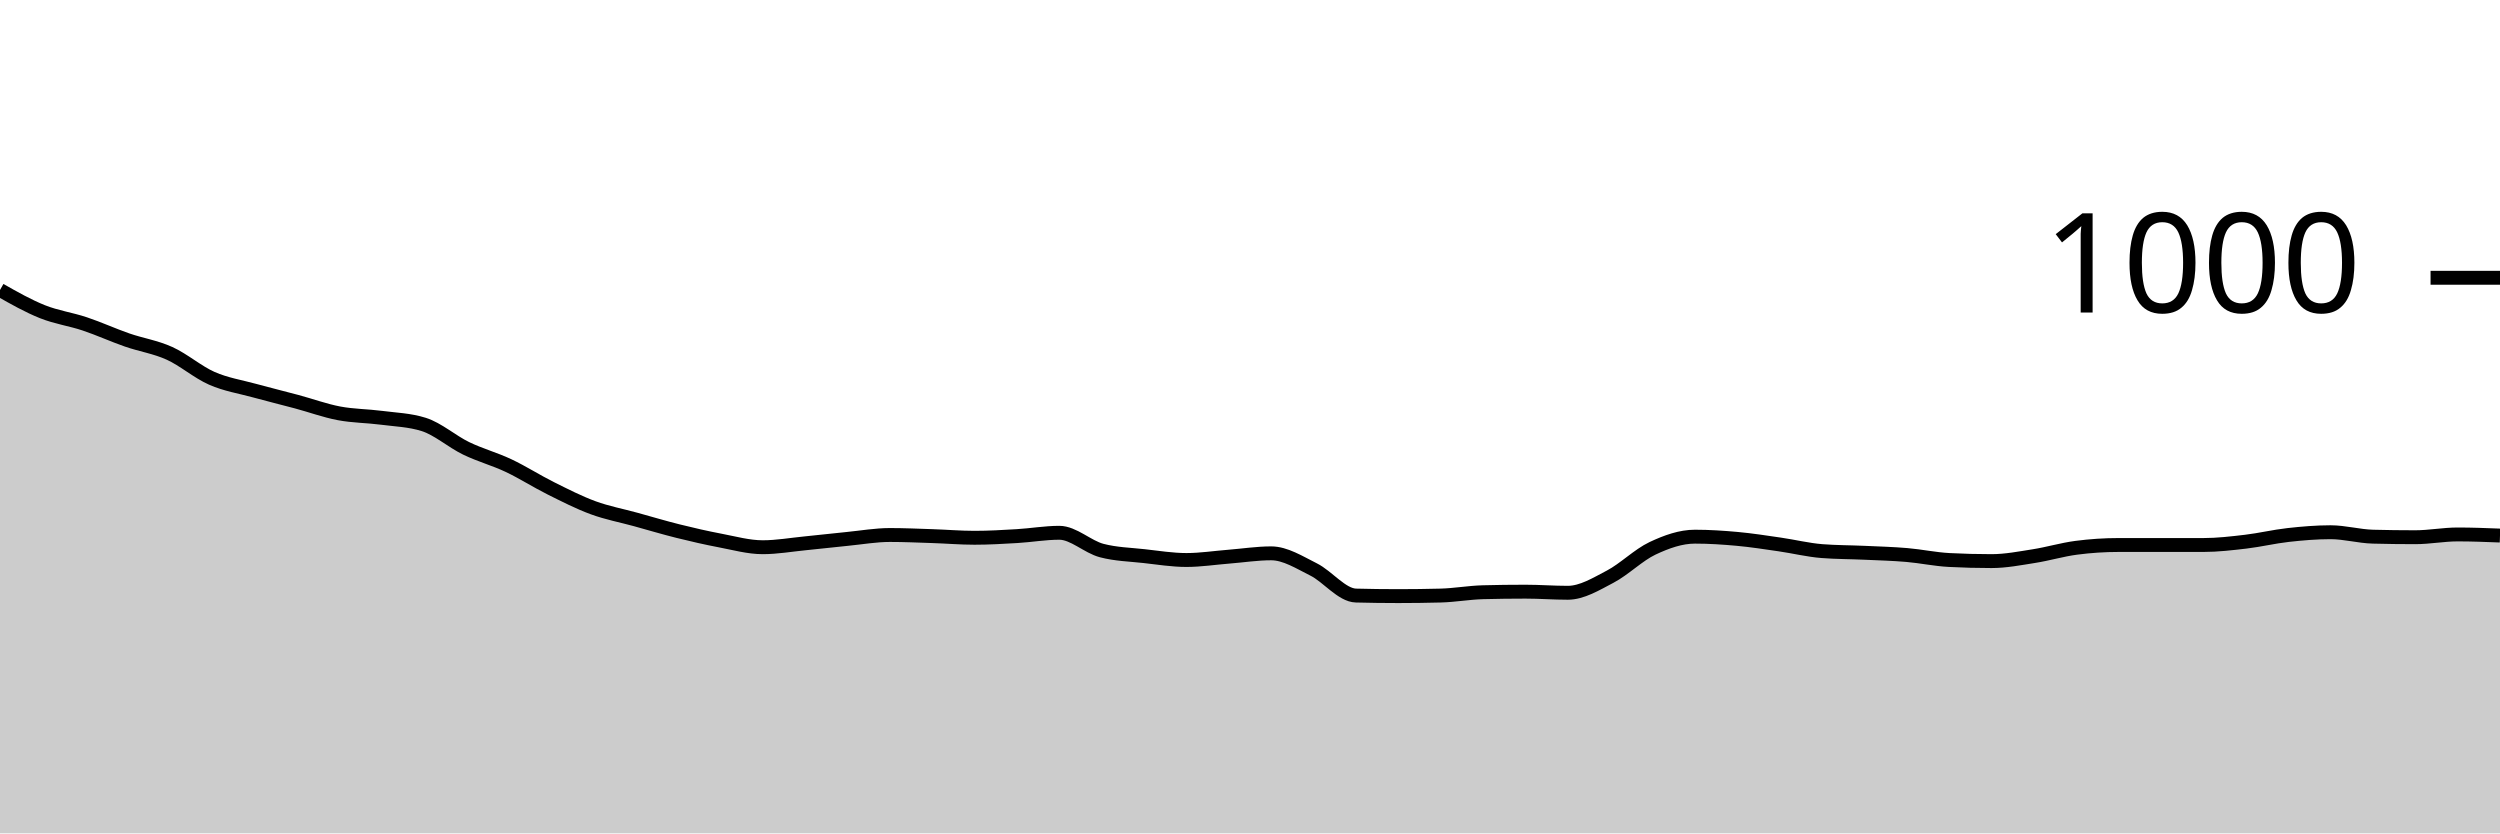
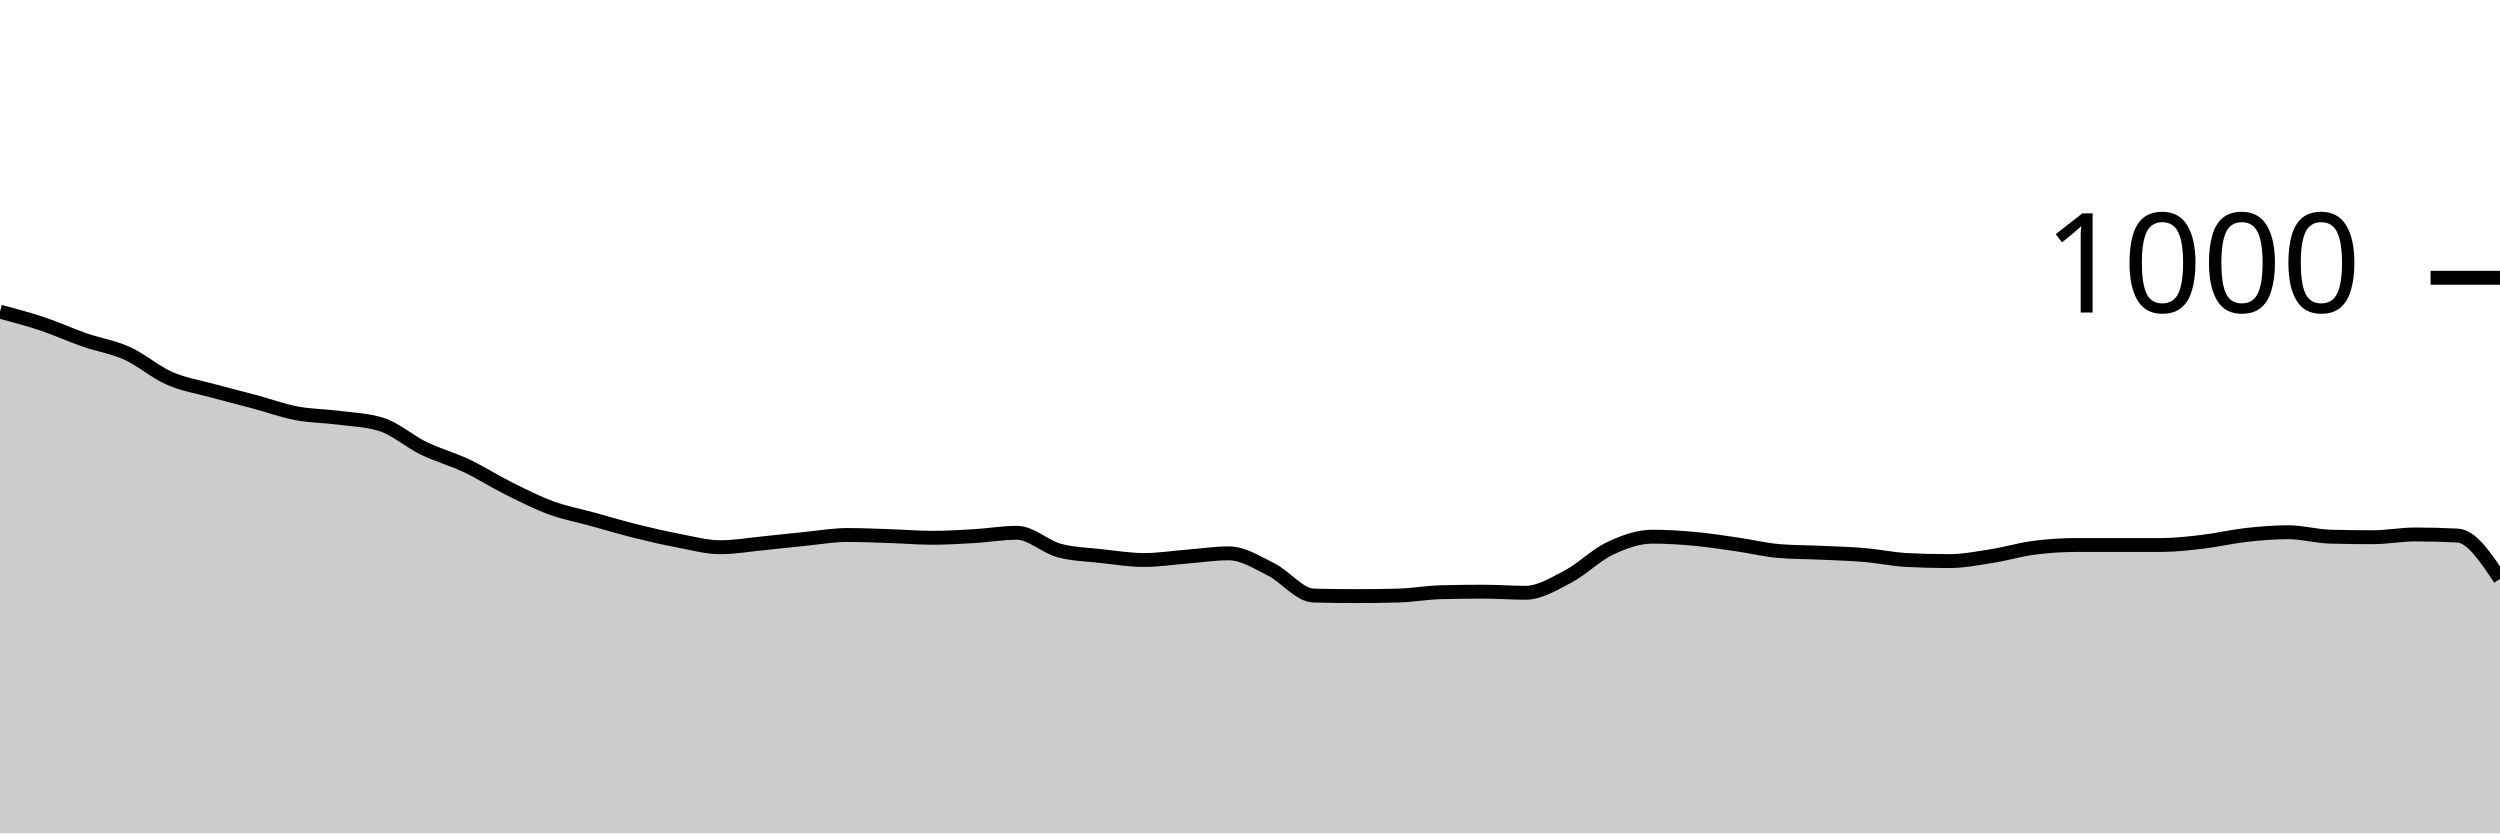
<svg xmlns="http://www.w3.org/2000/svg" viewBox="0 0 180 60">
  <g transform="translate(0,20)">
-     <path class="area" fill="rgba(0, 0, 0, 0.2)" d="M0,0.88C1.017,1.457,2.034,2.033,3.051,2.44C4.068,2.847,5.085,2.98,6.102,3.32C7.119,3.66,8.136,4.127,9.153,4.48C10.169,4.833,11.186,4.98,12.203,5.44C13.22,5.9,14.237,6.793,15.254,7.24C16.271,7.687,17.288,7.84,18.305,8.12C19.322,8.4,20.339,8.647,21.356,8.92C22.373,9.193,23.39,9.567,24.407,9.76C25.424,9.953,26.441,9.947,27.458,10.08C28.475,10.213,29.492,10.24,30.508,10.56C31.525,10.88,32.542,11.787,33.559,12.28C34.576,12.773,35.593,13.04,36.61,13.52C37.627,14,38.644,14.653,39.661,15.16C40.678,15.667,41.695,16.187,42.712,16.56C43.729,16.933,44.746,17.12,45.763,17.4C46.78,17.68,47.797,17.987,48.814,18.24C49.831,18.493,50.847,18.727,51.864,18.92C52.881,19.113,53.898,19.4,54.915,19.4C55.932,19.4,56.949,19.22,57.966,19.12C58.983,19.02,60,18.9,61.017,18.8C62.034,18.7,63.051,18.52,64.068,18.52C65.085,18.52,66.102,18.567,67.119,18.6C68.136,18.633,69.153,18.72,70.169,18.72C71.186,18.72,72.203,18.66,73.22,18.6C74.237,18.54,75.254,18.36,76.271,18.36C77.288,18.36,78.305,19.373,79.322,19.64C80.339,19.907,81.356,19.927,82.373,20.04C83.39,20.153,84.407,20.32,85.424,20.32C86.441,20.32,87.458,20.16,88.475,20.08C89.492,20,90.508,19.84,91.525,19.84C92.542,19.84,93.559,20.493,94.576,21C95.593,21.507,96.61,22.853,97.627,22.88C98.644,22.907,99.661,22.92,100.678,22.92C101.695,22.92,102.712,22.907,103.729,22.88C104.746,22.853,105.763,22.667,106.78,22.64C107.797,22.613,108.814,22.6,109.831,22.6C110.847,22.6,111.864,22.68,112.881,22.68C113.898,22.68,114.915,22.053,115.932,21.52C116.949,20.987,117.966,19.96,118.983,19.48C120,19,121.017,18.64,122.034,18.64C123.051,18.64,124.068,18.707,125.085,18.8C126.102,18.893,127.119,19.053,128.136,19.2C129.153,19.347,130.169,19.6,131.186,19.68C132.203,19.76,133.22,19.753,134.237,19.8C135.254,19.847,136.271,19.873,137.288,19.96C138.305,20.047,139.322,20.267,140.339,20.32C141.356,20.373,142.373,20.4,143.39,20.4C144.407,20.4,145.424,20.2,146.441,20.04C147.458,19.88,148.475,19.573,149.492,19.44C150.508,19.307,151.525,19.24,152.542,19.24C153.559,19.24,154.576,19.24,155.593,19.24C156.61,19.24,157.627,19.24,158.644,19.24C159.661,19.24,160.678,19.12,161.695,19C162.712,18.88,163.729,18.633,164.746,18.52C165.763,18.407,166.78,18.32,167.797,18.32C168.814,18.32,169.831,18.613,170.847,18.64C171.864,18.667,172.881,18.68,173.898,18.68C174.915,18.68,175.932,18.48,176.949,18.48C177.966,18.48,178.983,18.52,180,18.56L180,40C178.983,40,177.966,40,176.949,40C175.932,40,174.915,40,173.898,40C172.881,40,171.864,40,170.847,40C169.831,40,168.814,40,167.797,40C166.78,40,165.763,40,164.746,40C163.729,40,162.712,40,161.695,40C160.678,40,159.661,40,158.644,40C157.627,40,156.61,40,155.593,40C154.576,40,153.559,40,152.542,40C151.525,40,150.508,40,149.492,40C148.475,40,147.458,40,146.441,40C145.424,40,144.407,40,143.39,40C142.373,40,141.356,40,140.339,40C139.322,40,138.305,40,137.288,40C136.271,40,135.254,40,134.237,40C133.22,40,132.203,40,131.186,40C130.169,40,129.153,40,128.136,40C127.119,40,126.102,40,125.085,40C124.068,40,123.051,40,122.034,40C121.017,40,120,40,118.983,40C117.966,40,116.949,40,115.932,40C114.915,40,113.898,40,112.881,40C111.864,40,110.847,40,109.831,40C108.814,40,107.797,40,106.78,40C105.763,40,104.746,40,103.729,40C102.712,40,101.695,40,100.678,40C99.661,40,98.644,40,97.627,40C96.61,40,95.593,40,94.576,40C93.559,40,92.542,40,91.525,40C90.508,40,89.492,40,88.475,40C87.458,40,86.441,40,85.424,40C84.407,40,83.39,40,82.373,40C81.356,40,80.339,40,79.322,40C78.305,40,77.288,40,76.271,40C75.254,40,74.237,40,73.22,40C72.203,40,71.186,40,70.169,40C69.153,40,68.136,40,67.119,40C66.102,40,65.085,40,64.068,40C63.051,40,62.034,40,61.017,40C60,40,58.983,40,57.966,40C56.949,40,55.932,40,54.915,40C53.898,40,52.881,40,51.864,40C50.847,40,49.831,40,48.814,40C47.797,40,46.78,40,45.763,40C44.746,40,43.729,40,42.712,40C41.695,40,40.678,40,39.661,40C38.644,40,37.627,40,36.61,40C35.593,40,34.576,40,33.559,40C32.542,40,31.525,40,30.508,40C29.492,40,28.475,40,27.458,40C26.441,40,25.424,40,24.407,40C23.39,40,22.373,40,21.356,40C20.339,40,19.322,40,18.305,40C17.288,40,16.271,40,15.254,40C14.237,40,13.22,40,12.203,40C11.186,40,10.169,40,9.153,40C8.136,40,7.119,40,6.102,40C5.085,40,4.068,40,3.051,40C2.034,40,1.017,40,0,40Z" />
-     <path class="line" stroke="black" fill="none" d="M0,0.88C1.017,1.457,2.034,2.033,3.051,2.44C4.068,2.847,5.085,2.98,6.102,3.32C7.119,3.66,8.136,4.127,9.153,4.48C10.169,4.833,11.186,4.98,12.203,5.44C13.22,5.9,14.237,6.793,15.254,7.24C16.271,7.687,17.288,7.84,18.305,8.12C19.322,8.4,20.339,8.647,21.356,8.92C22.373,9.193,23.39,9.567,24.407,9.76C25.424,9.953,26.441,9.947,27.458,10.08C28.475,10.213,29.492,10.24,30.508,10.56C31.525,10.88,32.542,11.787,33.559,12.28C34.576,12.773,35.593,13.04,36.61,13.52C37.627,14,38.644,14.653,39.661,15.16C40.678,15.667,41.695,16.187,42.712,16.56C43.729,16.933,44.746,17.12,45.763,17.4C46.78,17.68,47.797,17.987,48.814,18.24C49.831,18.493,50.847,18.727,51.864,18.92C52.881,19.113,53.898,19.4,54.915,19.4C55.932,19.4,56.949,19.22,57.966,19.12C58.983,19.02,60,18.9,61.017,18.8C62.034,18.7,63.051,18.52,64.068,18.52C65.085,18.52,66.102,18.567,67.119,18.6C68.136,18.633,69.153,18.72,70.169,18.72C71.186,18.72,72.203,18.66,73.22,18.6C74.237,18.54,75.254,18.36,76.271,18.36C77.288,18.36,78.305,19.373,79.322,19.64C80.339,19.907,81.356,19.927,82.373,20.04C83.39,20.153,84.407,20.32,85.424,20.32C86.441,20.32,87.458,20.16,88.475,20.08C89.492,20,90.508,19.84,91.525,19.84C92.542,19.84,93.559,20.493,94.576,21C95.593,21.507,96.61,22.853,97.627,22.88C98.644,22.907,99.661,22.92,100.678,22.92C101.695,22.92,102.712,22.907,103.729,22.88C104.746,22.853,105.763,22.667,106.78,22.64C107.797,22.613,108.814,22.6,109.831,22.6C110.847,22.6,111.864,22.68,112.881,22.68C113.898,22.68,114.915,22.053,115.932,21.52C116.949,20.987,117.966,19.96,118.983,19.48C120,19,121.017,18.64,122.034,18.64C123.051,18.64,124.068,18.707,125.085,18.8C126.102,18.893,127.119,19.053,128.136,19.2C129.153,19.347,130.169,19.6,131.186,19.68C132.203,19.76,133.22,19.753,134.237,19.8C135.254,19.847,136.271,19.873,137.288,19.96C138.305,20.047,139.322,20.267,140.339,20.32C141.356,20.373,142.373,20.4,143.39,20.4C144.407,20.4,145.424,20.2,146.441,20.04C147.458,19.88,148.475,19.573,149.492,19.44C150.508,19.307,151.525,19.24,152.542,19.24C153.559,19.24,154.576,19.24,155.593,19.24C156.61,19.24,157.627,19.24,158.644,19.24C159.661,19.24,160.678,19.12,161.695,19C162.712,18.88,163.729,18.633,164.746,18.52C165.763,18.407,166.78,18.32,167.797,18.32C168.814,18.32,169.831,18.613,170.847,18.64C171.864,18.667,172.881,18.68,173.898,18.68C174.915,18.68,175.932,18.48,176.949,18.48C177.966,18.48,178.983,18.52,180,18.56" />
+     <path class="area" fill="rgba(0, 0, 0, 0.2)" d="M0,2.44C1.017,2.71,2.034,2.98,3.051,3.32C4.068,3.66,5.085,4.127,6.102,4.48C7.119,4.833,8.136,4.98,9.153,5.44C10.169,5.9,11.186,6.793,12.203,7.24C13.22,7.687,14.237,7.84,15.254,8.12C16.271,8.4,17.288,8.647,18.305,8.92C19.322,9.193,20.339,9.567,21.356,9.76C22.373,9.953,23.39,9.947,24.407,10.08C25.424,10.213,26.441,10.24,27.458,10.56C28.475,10.88,29.492,11.787,30.508,12.28C31.525,12.773,32.542,13.04,33.559,13.52C34.576,14,35.593,14.653,36.61,15.16C37.627,15.667,38.644,16.187,39.661,16.56C40.678,16.933,41.695,17.12,42.712,17.4C43.729,17.68,44.746,17.987,45.763,18.24C46.78,18.493,47.797,18.727,48.814,18.92C49.831,19.113,50.847,19.4,51.864,19.4C52.881,19.4,53.898,19.22,54.915,19.12C55.932,19.02,56.949,18.9,57.966,18.8C58.983,18.7,60,18.52,61.017,18.52C62.034,18.52,63.051,18.567,64.068,18.6C65.085,18.633,66.102,18.72,67.119,18.72C68.136,18.72,69.153,18.66,70.169,18.6C71.186,18.54,72.203,18.36,73.22,18.36C74.237,18.36,75.254,19.373,76.271,19.64C77.288,19.907,78.305,19.927,79.322,20.04C80.339,20.153,81.356,20.32,82.373,20.32C83.39,20.32,84.407,20.16,85.424,20.08C86.441,20,87.458,19.84,88.475,19.84C89.492,19.84,90.508,20.493,91.525,21C92.542,21.507,93.559,22.853,94.576,22.88C95.593,22.907,96.61,22.92,97.627,22.92C98.644,22.92,99.661,22.907,100.678,22.88C101.695,22.853,102.712,22.667,103.729,22.64C104.746,22.613,105.763,22.6,106.78,22.6C107.797,22.6,108.814,22.68,109.831,22.68C110.847,22.68,111.864,22.053,112.881,21.52C113.898,20.987,114.915,19.96,115.932,19.48C116.949,19,117.966,18.64,118.983,18.64C120,18.64,121.017,18.707,122.034,18.8C123.051,18.893,124.068,19.053,125.085,19.2C126.102,19.347,127.119,19.6,128.136,19.68C129.153,19.76,130.169,19.753,131.186,19.8C132.203,19.847,133.22,19.873,134.237,19.96C135.254,20.047,136.271,20.267,137.288,20.32C138.305,20.373,139.322,20.4,140.339,20.4C141.356,20.4,142.373,20.2,143.39,20.04C144.407,19.88,145.424,19.573,146.441,19.44C147.458,19.307,148.475,19.24,149.492,19.24C150.508,19.24,151.525,19.24,152.542,19.24C153.559,19.24,154.576,19.24,155.593,19.24C156.61,19.24,157.627,19.12,158.644,19C159.661,18.88,160.678,18.633,161.695,18.52C162.712,18.407,163.729,18.32,164.746,18.32C165.763,18.32,166.78,18.613,167.797,18.64C168.814,18.667,169.831,18.68,170.847,18.68C171.864,18.68,172.881,18.48,173.898,18.48C174.915,18.48,175.932,18.507,176.949,18.56C177.966,18.613,178.983,20.147,180,21.68L180,40C178.983,40,177.966,40,176.949,40C175.932,40,174.915,40,173.898,40C172.881,40,171.864,40,170.847,40C169.831,40,168.814,40,167.797,40C166.78,40,165.763,40,164.746,40C163.729,40,162.712,40,161.695,40C160.678,40,159.661,40,158.644,40C157.627,40,156.61,40,155.593,40C154.576,40,153.559,40,152.542,40C151.525,40,150.508,40,149.492,40C148.475,40,147.458,40,146.441,40C145.424,40,144.407,40,143.39,40C142.373,40,141.356,40,140.339,40C139.322,40,138.305,40,137.288,40C136.271,40,135.254,40,134.237,40C133.22,40,132.203,40,131.186,40C130.169,40,129.153,40,128.136,40C127.119,40,126.102,40,125.085,40C124.068,40,123.051,40,122.034,40C121.017,40,120,40,118.983,40C117.966,40,116.949,40,115.932,40C114.915,40,113.898,40,112.881,40C111.864,40,110.847,40,109.831,40C108.814,40,107.797,40,106.78,40C105.763,40,104.746,40,103.729,40C102.712,40,101.695,40,100.678,40C99.661,40,98.644,40,97.627,40C96.61,40,95.593,40,94.576,40C93.559,40,92.542,40,91.525,40C90.508,40,89.492,40,88.475,40C87.458,40,86.441,40,85.424,40C84.407,40,83.39,40,82.373,40C81.356,40,80.339,40,79.322,40C78.305,40,77.288,40,76.271,40C75.254,40,74.237,40,73.22,40C72.203,40,71.186,40,70.169,40C69.153,40,68.136,40,67.119,40C66.102,40,65.085,40,64.068,40C63.051,40,62.034,40,61.017,40C60,40,58.983,40,57.966,40C56.949,40,55.932,40,54.915,40C53.898,40,52.881,40,51.864,40C50.847,40,49.831,40,48.814,40C47.797,40,46.78,40,45.763,40C44.746,40,43.729,40,42.712,40C41.695,40,40.678,40,39.661,40C38.644,40,37.627,40,36.61,40C35.593,40,34.576,40,33.559,40C32.542,40,31.525,40,30.508,40C29.492,40,28.475,40,27.458,40C26.441,40,25.424,40,24.407,40C23.39,40,22.373,40,21.356,40C20.339,40,19.322,40,18.305,40C17.288,40,16.271,40,15.254,40C14.237,40,13.22,40,12.203,40C11.186,40,10.169,40,9.153,40C8.136,40,7.119,40,6.102,40C5.085,40,4.068,40,3.051,40C2.034,40,1.017,40,0,40Z" />
+     <path class="line" stroke="black" fill="none" d="M0,2.44C1.017,2.71,2.034,2.98,3.051,3.32C4.068,3.66,5.085,4.127,6.102,4.48C7.119,4.833,8.136,4.98,9.153,5.44C10.169,5.9,11.186,6.793,12.203,7.24C13.22,7.687,14.237,7.84,15.254,8.12C16.271,8.4,17.288,8.647,18.305,8.92C19.322,9.193,20.339,9.567,21.356,9.76C22.373,9.953,23.39,9.947,24.407,10.08C25.424,10.213,26.441,10.24,27.458,10.56C28.475,10.88,29.492,11.787,30.508,12.28C31.525,12.773,32.542,13.04,33.559,13.52C34.576,14,35.593,14.653,36.61,15.16C37.627,15.667,38.644,16.187,39.661,16.56C40.678,16.933,41.695,17.12,42.712,17.4C43.729,17.68,44.746,17.987,45.763,18.24C46.78,18.493,47.797,18.727,48.814,18.92C49.831,19.113,50.847,19.4,51.864,19.4C52.881,19.4,53.898,19.22,54.915,19.12C55.932,19.02,56.949,18.9,57.966,18.8C58.983,18.7,60,18.52,61.017,18.52C62.034,18.52,63.051,18.567,64.068,18.6C65.085,18.633,66.102,18.72,67.119,18.72C68.136,18.72,69.153,18.66,70.169,18.6C71.186,18.54,72.203,18.36,73.22,18.36C74.237,18.36,75.254,19.373,76.271,19.64C77.288,19.907,78.305,19.927,79.322,20.04C80.339,20.153,81.356,20.32,82.373,20.32C83.39,20.32,84.407,20.16,85.424,20.08C86.441,20,87.458,19.84,88.475,19.84C89.492,19.84,90.508,20.493,91.525,21C92.542,21.507,93.559,22.853,94.576,22.88C95.593,22.907,96.61,22.92,97.627,22.92C98.644,22.92,99.661,22.907,100.678,22.88C101.695,22.853,102.712,22.667,103.729,22.64C104.746,22.613,105.763,22.6,106.78,22.6C107.797,22.6,108.814,22.68,109.831,22.68C110.847,22.68,111.864,22.053,112.881,21.52C113.898,20.987,114.915,19.96,115.932,19.48C116.949,19,117.966,18.64,118.983,18.64C120,18.64,121.017,18.707,122.034,18.8C123.051,18.893,124.068,19.053,125.085,19.2C126.102,19.347,127.119,19.6,128.136,19.68C129.153,19.76,130.169,19.753,131.186,19.8C132.203,19.847,133.22,19.873,134.237,19.96C135.254,20.047,136.271,20.267,137.288,20.32C138.305,20.373,139.322,20.4,140.339,20.4C141.356,20.4,142.373,20.2,143.39,20.04C144.407,19.88,145.424,19.573,146.441,19.44C147.458,19.307,148.475,19.24,149.492,19.24C150.508,19.24,151.525,19.24,152.542,19.24C153.559,19.24,154.576,19.24,155.593,19.24C156.61,19.24,157.627,19.12,158.644,19C159.661,18.88,160.678,18.633,161.695,18.52C162.712,18.407,163.729,18.32,164.746,18.32C165.763,18.32,166.78,18.613,167.797,18.64C168.814,18.667,169.831,18.68,170.847,18.68C171.864,18.68,172.881,18.48,173.898,18.48C174.915,18.48,175.932,18.507,176.949,18.56C177.966,18.613,178.983,20.147,180,21.68" />
    <path class="axis-ceiling" stroke-width="1" stroke="black" fill="none" d="M175,0L180,0" />
    <text class="axis-ceiling-label" font-family="sans-serif" text-anchor="end" font-size="10px" x="170" y="2.5">1000</text>
  </g>
</svg>
